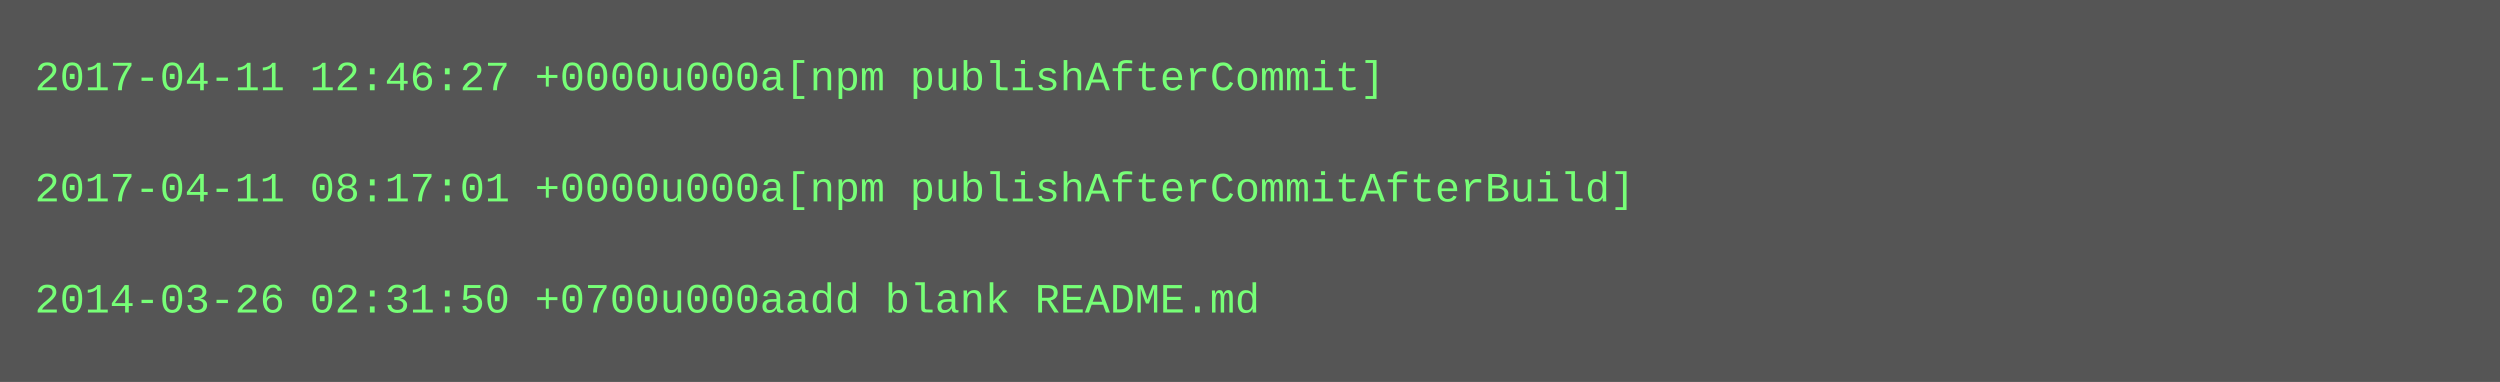
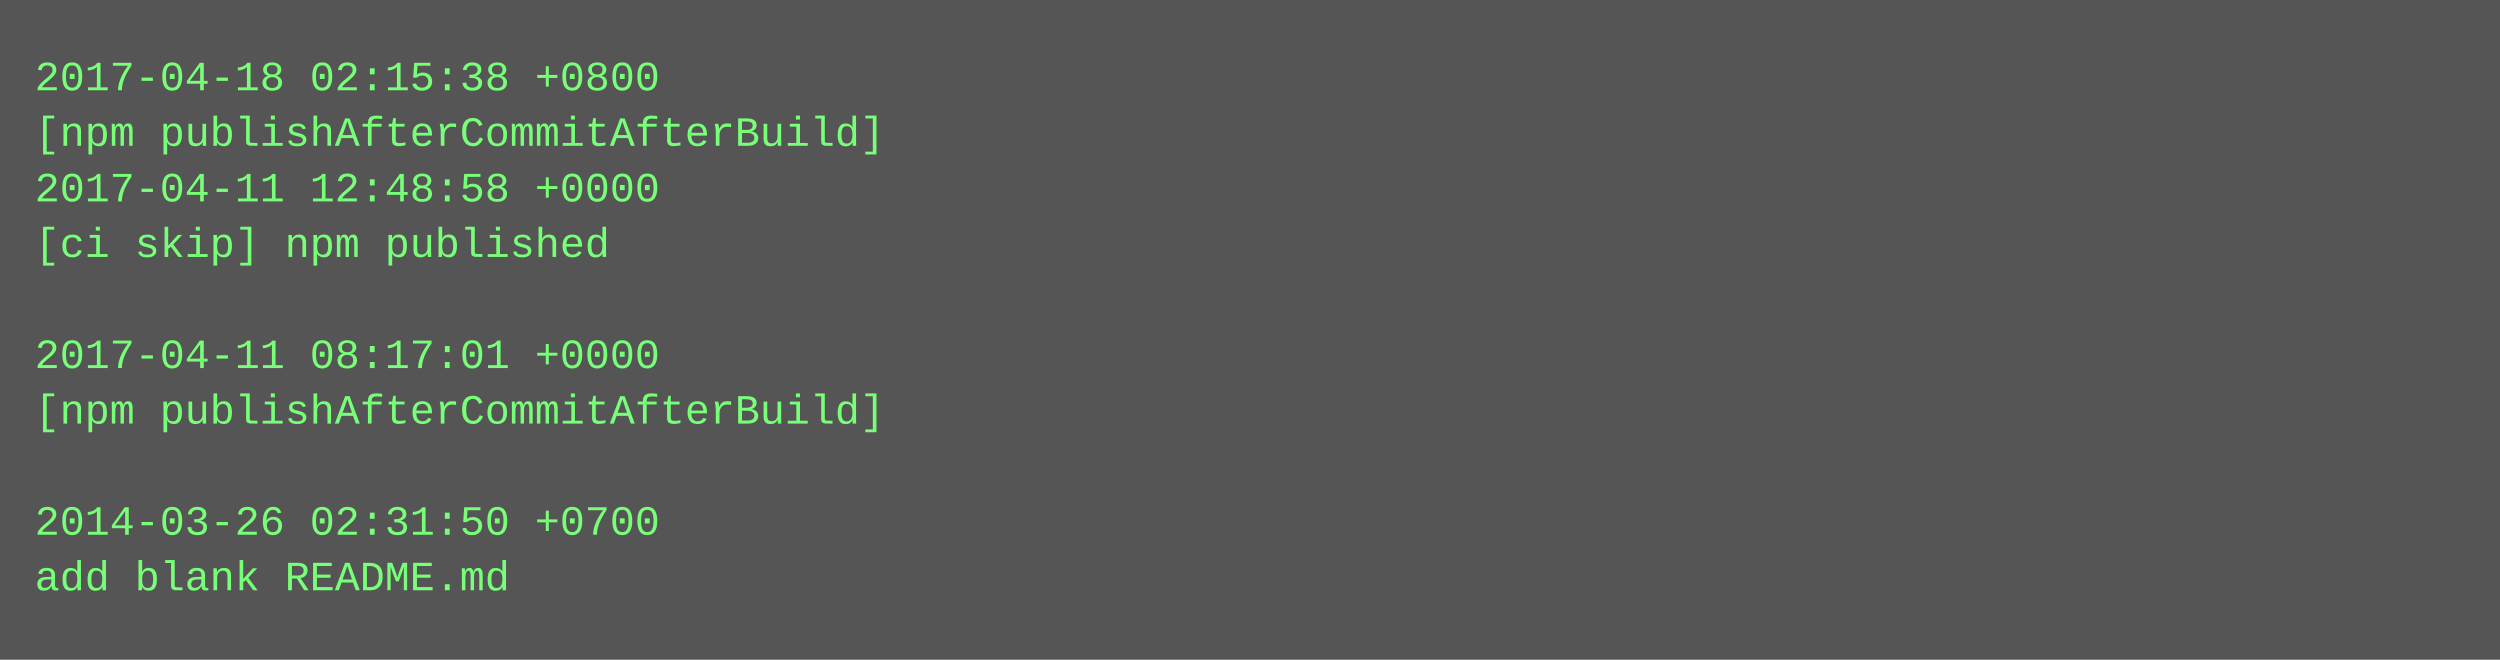
- <svg xmlns="http://www.w3.org/2000/svg" height="110" width="720">
-   <rect height="110" fill="#555" width="720" />
+ <svg xmlns="http://www.w3.org/2000/svg" height="190" width="720">
+   <rect height="190" fill="#555" width="720" />
  <text fill="#7f7" font-family="Courier New" font-size="12" xml:space="preserve">
-     <tspan x="10" y="26">2017-04-11 12:46:27 +0000u000a[npm publishAfterCommit]</tspan>
-     <tspan x="10" y="42" />
-     <tspan x="10" y="58">2017-04-11 08:17:01 +0000u000a[npm publishAfterCommitAfterBuild]</tspan>
-     <tspan x="10" y="74" />
-     <tspan x="10" y="90">2014-03-26 02:31:50 +0700u000aadd blank README.md</tspan>
+     <tspan x="10" y="26">2017-04-18 02:15:38 +0800</tspan>
+     <tspan x="10" y="42">[npm publishAfterCommitAfterBuild]</tspan>
+     <tspan x="10" y="58">2017-04-11 12:48:58 +0000</tspan>
+     <tspan x="10" y="74">[ci skip] npm published</tspan>
+     <tspan x="10" y="90" />
+     <tspan x="10" y="106">2017-04-11 08:17:01 +0000</tspan>
+     <tspan x="10" y="122">[npm publishAfterCommitAfterBuild]</tspan>
+     <tspan x="10" y="138" />
+     <tspan x="10" y="154">2014-03-26 02:31:50 +0700</tspan>
+     <tspan x="10" y="170">add blank README.md</tspan>
  </text>
</svg>
